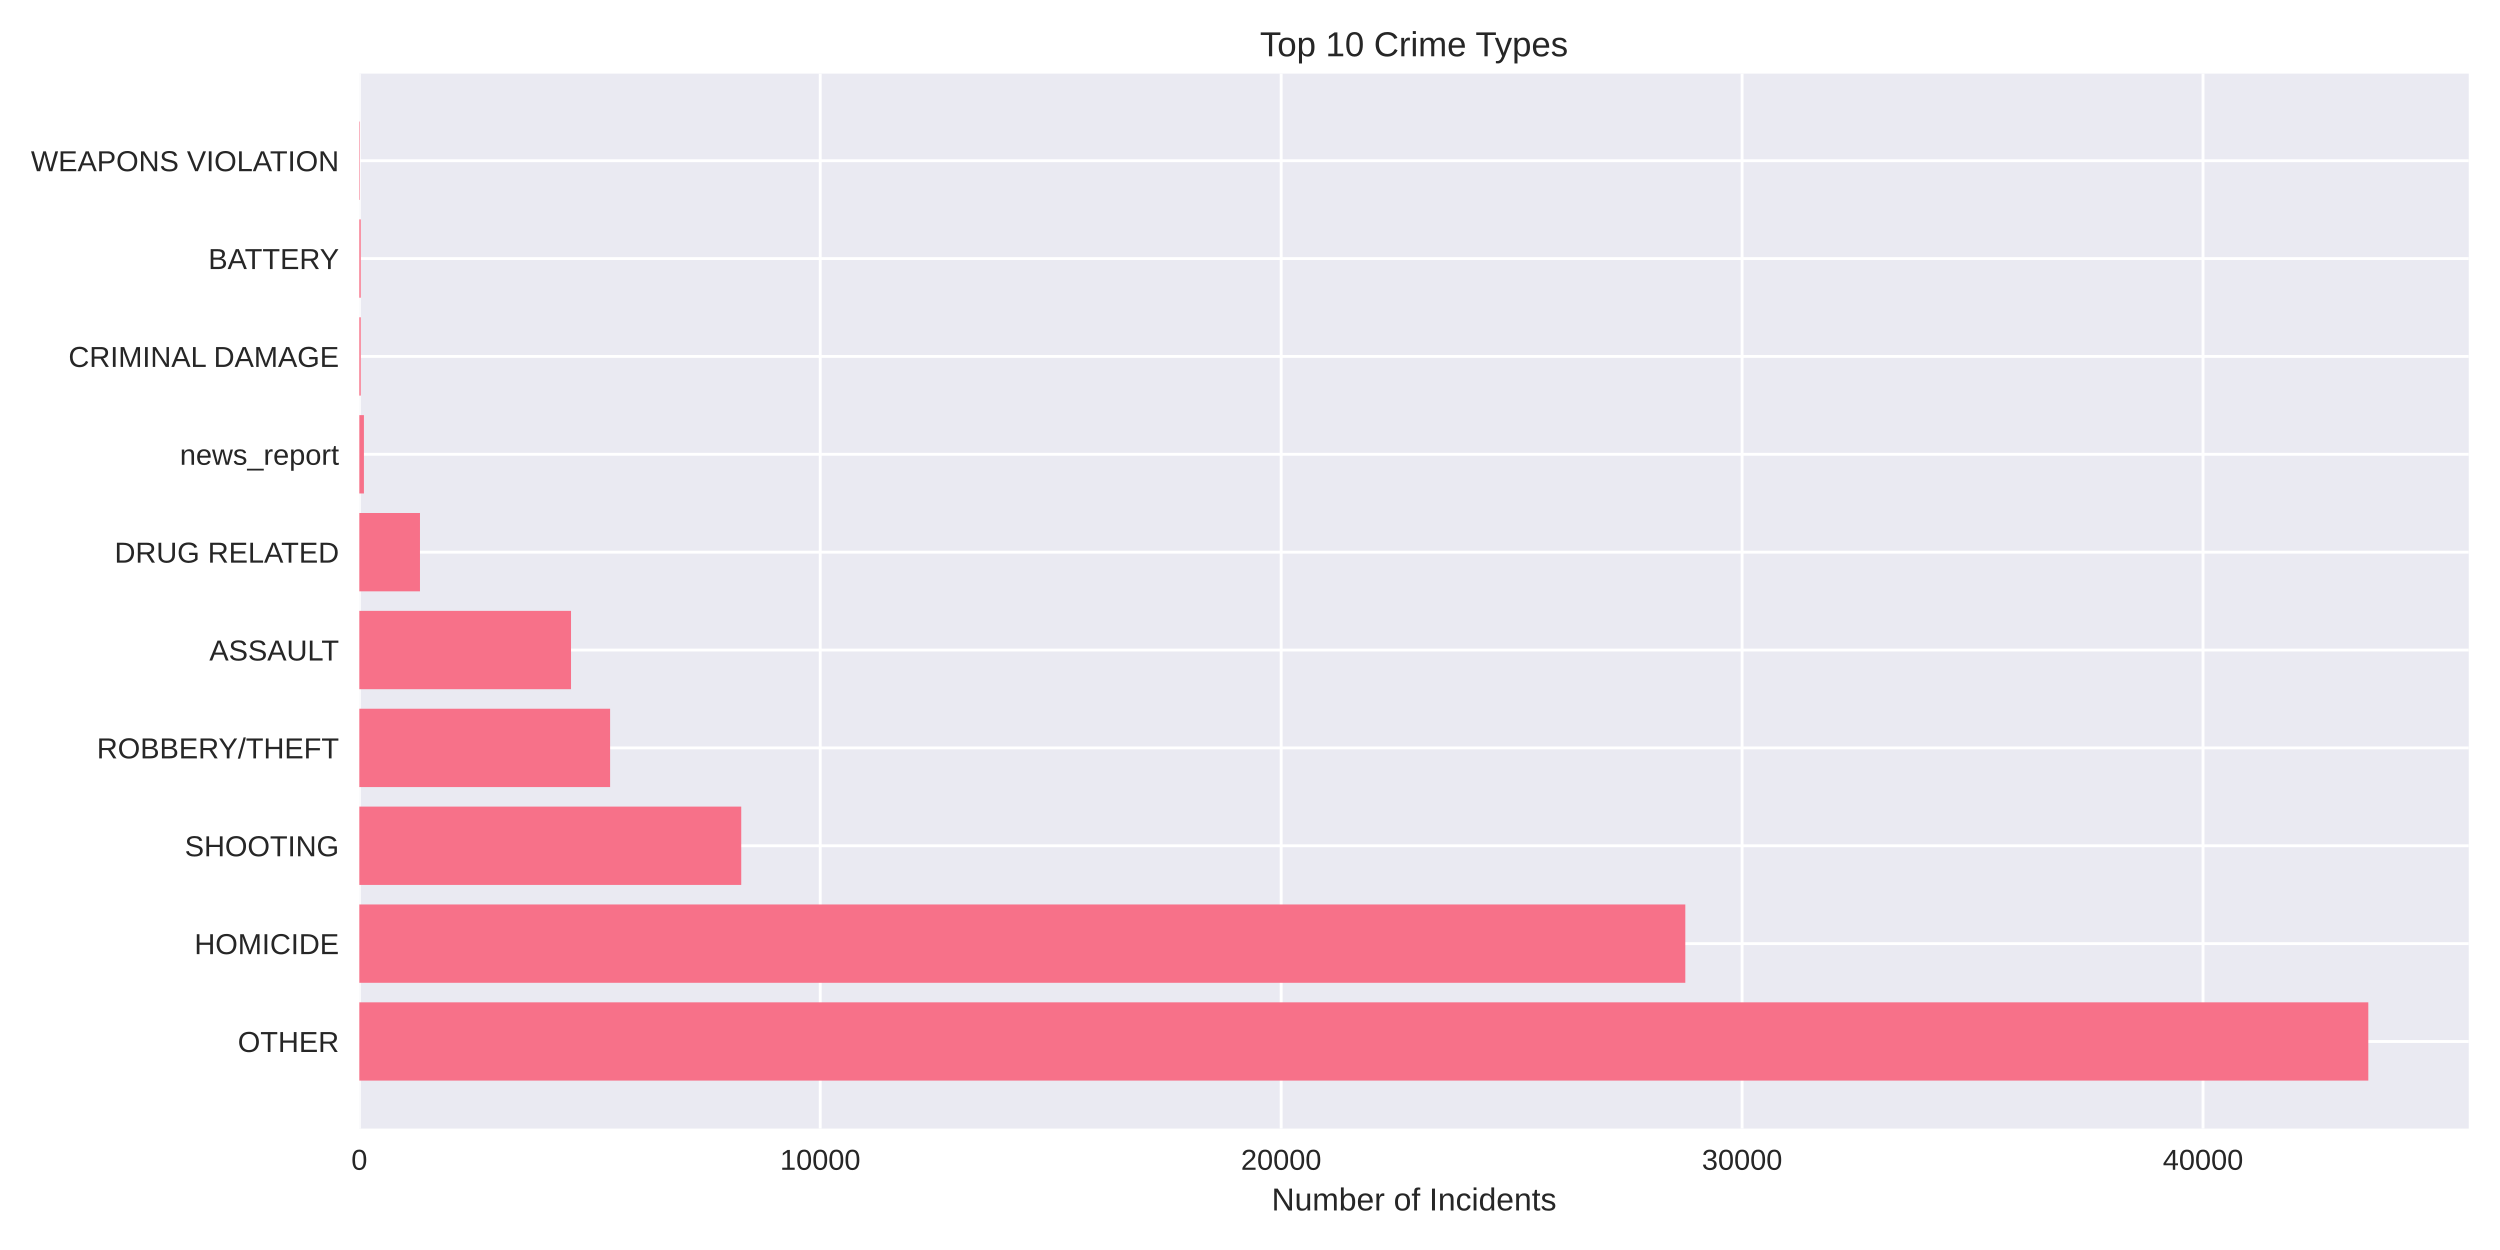
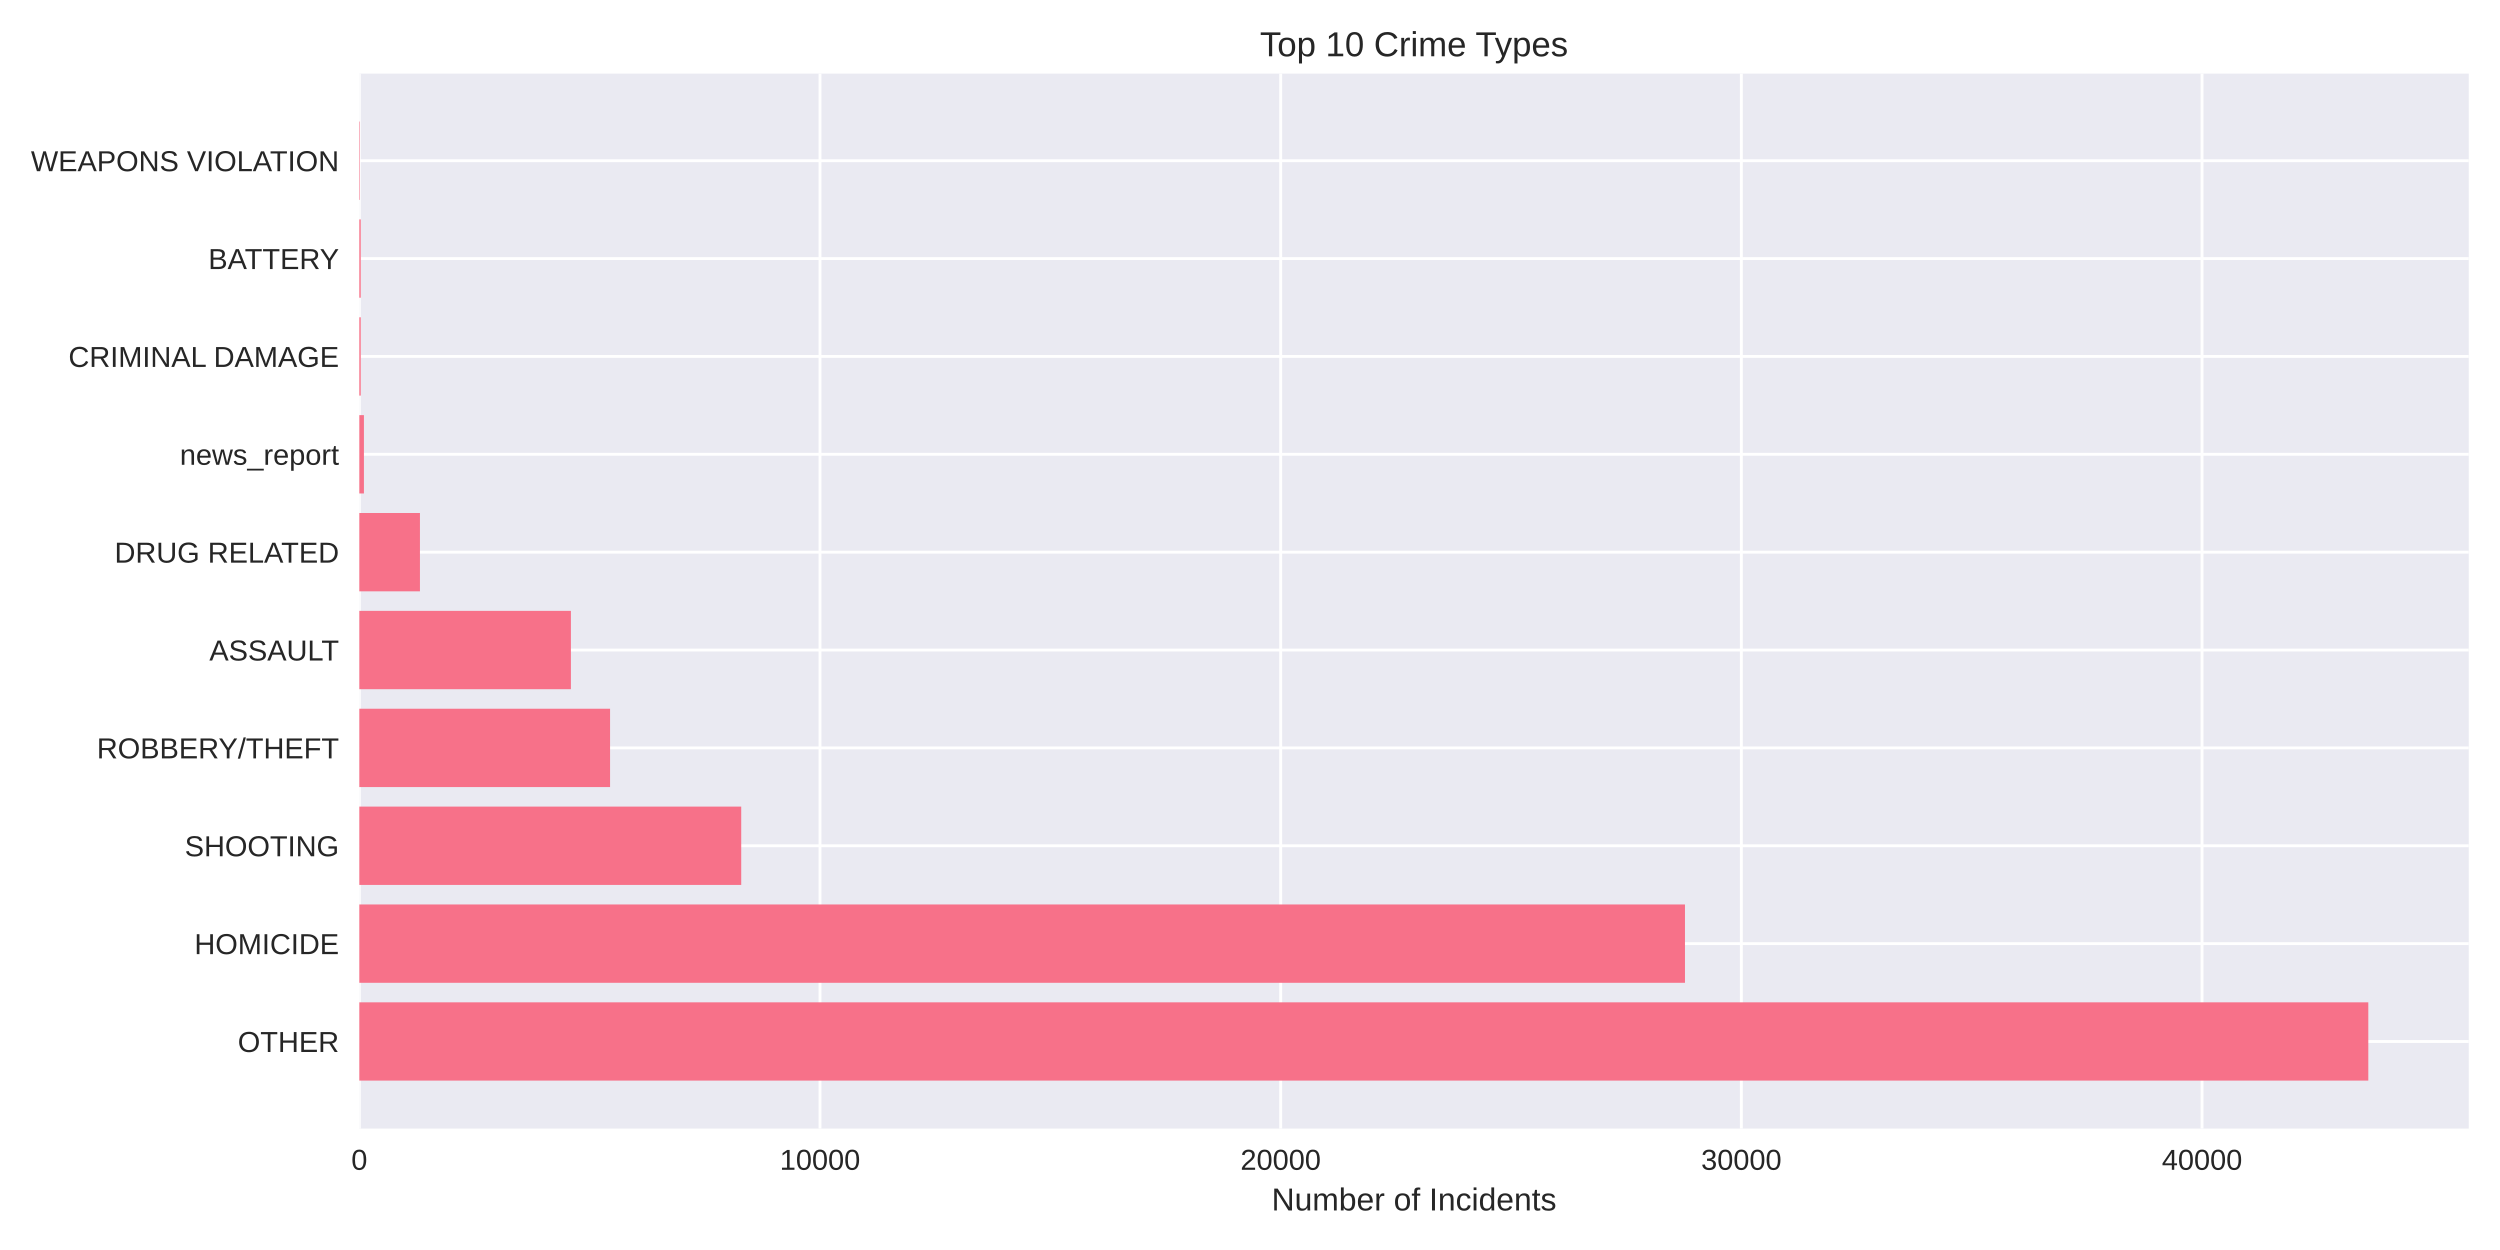
<svg xmlns="http://www.w3.org/2000/svg" width="864pt" height="432pt" viewBox="0 0 864 432" version="1.1">
  <defs>
    <style type="text/css">*{stroke-linejoin: round; stroke-linecap: butt}</style>
  </defs>
  <g id="figure_1">
    <g id="patch_1">
      <path d="M 0 432  L 864 432  L 864 0  L 0 0  z " style="fill: #ffffff" />
    </g>
    <g id="axes_1">
      <g id="patch_2">
        <path d="M 124.18 390.04  L 853.2 390.04  L 853.2 25.44  L 124.18 25.44  z " style="fill: #eaeaf2" />
      </g>
      <g id="matplotlib.axis_1">
        <g id="xtick_1">
          <g id="line2d_1">
-             <path d="M 124.18 390.04  L 124.18 25.44  " clip-path="url(#p985f899bf2)" style="fill: none; stroke: #ffffff; stroke-linecap: round" />
+             <path d="M 124.18 390.04  L 124.18 25.44  " clip-path="url(#pa559267d25)" style="fill: none; stroke: #ffffff; stroke-linecap: round" />
          </g>
          <g id="line2d_2" />
          <g id="text_1">
            <text style="fill: #262626; font: 10px 'Arial', 'Liberation Sans', 'DejaVu Sans', 'Bitstream Vera Sans', sans-serif; text-anchor: middle" x="124.18" y="404.287" transform="rotate(-0 124.18 404.2869)">0</text>
          </g>
        </g>
        <g id="xtick_2">
          <g id="line2d_3">
-             <path d="M 283.475 390.04  L 283.475 25.44  " clip-path="url(#p985f899bf2)" style="fill: none; stroke: #ffffff; stroke-linecap: round" />
+             <path d="M 283.391 390.04  L 283.391 25.44  " clip-path="url(#pa559267d25)" style="fill: none; stroke: #ffffff; stroke-linecap: round" />
          </g>
          <g id="line2d_4" />
          <g id="text_2">
-             <text style="fill: #262626; font: 10px 'Arial', 'Liberation Sans', 'DejaVu Sans', 'Bitstream Vera Sans', sans-serif; text-anchor: middle" x="283.475" y="404.287" transform="rotate(-0 283.4754 404.2869)">10000</text>
+             <text style="fill: #262626; font: 10px 'Arial', 'Liberation Sans', 'DejaVu Sans', 'Bitstream Vera Sans', sans-serif; text-anchor: middle" x="283.391" y="404.287" transform="rotate(-0 283.3913 404.2869)">10000</text>
          </g>
        </g>
        <g id="xtick_3">
          <g id="line2d_5">
-             <path d="M 442.771 390.04  L 442.771 25.44  " clip-path="url(#p985f899bf2)" style="fill: none; stroke: #ffffff; stroke-linecap: round" />
+             <path d="M 442.603 390.04  L 442.603 25.44  " clip-path="url(#pa559267d25)" style="fill: none; stroke: #ffffff; stroke-linecap: round" />
          </g>
          <g id="line2d_6" />
          <g id="text_3">
-             <text style="fill: #262626; font: 10px 'Arial', 'Liberation Sans', 'DejaVu Sans', 'Bitstream Vera Sans', sans-serif; text-anchor: middle" x="442.771" y="404.287" transform="rotate(-0 442.7707 404.2869)">20000</text>
+             <text style="fill: #262626; font: 10px 'Arial', 'Liberation Sans', 'DejaVu Sans', 'Bitstream Vera Sans', sans-serif; text-anchor: middle" x="442.603" y="404.287" transform="rotate(-0 442.6027 404.2869)">20000</text>
          </g>
        </g>
        <g id="xtick_4">
          <g id="line2d_7">
-             <path d="M 602.066 390.04  L 602.066 25.44  " clip-path="url(#p985f899bf2)" style="fill: none; stroke: #ffffff; stroke-linecap: round" />
+             <path d="M 601.814 390.04  L 601.814 25.44  " clip-path="url(#pa559267d25)" style="fill: none; stroke: #ffffff; stroke-linecap: round" />
          </g>
          <g id="line2d_8" />
          <g id="text_4">
-             <text style="fill: #262626; font: 10px 'Arial', 'Liberation Sans', 'DejaVu Sans', 'Bitstream Vera Sans', sans-serif; text-anchor: middle" x="602.066" y="404.287" transform="rotate(-0 602.0661 404.2869)">30000</text>
+             <text style="fill: #262626; font: 10px 'Arial', 'Liberation Sans', 'DejaVu Sans', 'Bitstream Vera Sans', sans-serif; text-anchor: middle" x="601.814" y="404.287" transform="rotate(-0 601.814 404.2869)">30000</text>
          </g>
        </g>
        <g id="xtick_5">
          <g id="line2d_9">
-             <path d="M 761.361 390.04  L 761.361 25.44  " clip-path="url(#p985f899bf2)" style="fill: none; stroke: #ffffff; stroke-linecap: round" />
+             <path d="M 761.025 390.04  L 761.025 25.44  " clip-path="url(#pa559267d25)" style="fill: none; stroke: #ffffff; stroke-linecap: round" />
          </g>
          <g id="line2d_10" />
          <g id="text_5">
-             <text style="fill: #262626; font: 10px 'Arial', 'Liberation Sans', 'DejaVu Sans', 'Bitstream Vera Sans', sans-serif; text-anchor: middle" x="761.361" y="404.287" transform="rotate(-0 761.3614 404.2869)">40000</text>
+             <text style="fill: #262626; font: 10px 'Arial', 'Liberation Sans', 'DejaVu Sans', 'Bitstream Vera Sans', sans-serif; text-anchor: middle" x="761.025" y="404.287" transform="rotate(-0 761.0254 404.2869)">40000</text>
          </g>
        </g>
        <g id="text_6">
          <text style="fill: #262626; font: 11px 'Arial', 'Liberation Sans', 'DejaVu Sans', 'Bitstream Vera Sans', sans-serif; text-anchor: middle" x="488.69" y="418.333" transform="rotate(-0 488.69 418.3334)">Number of Incidents</text>
        </g>
      </g>
      <g id="matplotlib.axis_2">
        <g id="ytick_1">
          <g id="line2d_11">
-             <path d="M 124.18 359.939  L 853.2 359.939  " clip-path="url(#p985f899bf2)" style="fill: none; stroke: #ffffff; stroke-linecap: round" />
+             <path d="M 124.18 359.939  L 853.2 359.939  " clip-path="url(#pa559267d25)" style="fill: none; stroke: #ffffff; stroke-linecap: round" />
          </g>
          <g id="line2d_12" />
          <g id="text_7">
            <text style="fill: #262626; font: 10px 'Arial', 'Liberation Sans', 'DejaVu Sans', 'Bitstream Vera Sans', sans-serif; text-anchor: end" x="117.18" y="363.562" transform="rotate(-0 117.18 363.562)">OTHER</text>
          </g>
        </g>
        <g id="ytick_2">
          <g id="line2d_13">
-             <path d="M 124.18 326.117  L 853.2 326.117  " clip-path="url(#p985f899bf2)" style="fill: none; stroke: #ffffff; stroke-linecap: round" />
+             <path d="M 124.18 326.117  L 853.2 326.117  " clip-path="url(#pa559267d25)" style="fill: none; stroke: #ffffff; stroke-linecap: round" />
          </g>
          <g id="line2d_14" />
          <g id="text_8">
            <text style="fill: #262626; font: 10px 'Arial', 'Liberation Sans', 'DejaVu Sans', 'Bitstream Vera Sans', sans-serif; text-anchor: end" x="117.18" y="329.74" transform="rotate(-0 117.18 329.7401)">HOMICIDE</text>
          </g>
        </g>
        <g id="ytick_3">
          <g id="line2d_15">
-             <path d="M 124.18 292.295  L 853.2 292.295  " clip-path="url(#p985f899bf2)" style="fill: none; stroke: #ffffff; stroke-linecap: round" />
+             <path d="M 124.18 292.295  L 853.2 292.295  " clip-path="url(#pa559267d25)" style="fill: none; stroke: #ffffff; stroke-linecap: round" />
          </g>
          <g id="line2d_16" />
          <g id="text_9">
            <text style="fill: #262626; font: 10px 'Arial', 'Liberation Sans', 'DejaVu Sans', 'Bitstream Vera Sans', sans-serif; text-anchor: end" x="117.18" y="295.918" transform="rotate(-0 117.18 295.9182)">SHOOTING</text>
          </g>
        </g>
        <g id="ytick_4">
          <g id="line2d_17">
-             <path d="M 124.18 258.473  L 853.2 258.473  " clip-path="url(#p985f899bf2)" style="fill: none; stroke: #ffffff; stroke-linecap: round" />
+             <path d="M 124.18 258.473  L 853.2 258.473  " clip-path="url(#pa559267d25)" style="fill: none; stroke: #ffffff; stroke-linecap: round" />
          </g>
          <g id="line2d_18" />
          <g id="text_10">
            <text style="fill: #262626; font: 10px 'Arial', 'Liberation Sans', 'DejaVu Sans', 'Bitstream Vera Sans', sans-serif; text-anchor: end" x="117.18" y="262.096" transform="rotate(-0 117.18 262.0963)">ROBBERY/THEFT</text>
          </g>
        </g>
        <g id="ytick_5">
          <g id="line2d_19">
-             <path d="M 124.18 224.651  L 853.2 224.651  " clip-path="url(#p985f899bf2)" style="fill: none; stroke: #ffffff; stroke-linecap: round" />
+             <path d="M 124.18 224.651  L 853.2 224.651  " clip-path="url(#pa559267d25)" style="fill: none; stroke: #ffffff; stroke-linecap: round" />
          </g>
          <g id="line2d_20" />
          <g id="text_11">
            <text style="fill: #262626; font: 10px 'Arial', 'Liberation Sans', 'DejaVu Sans', 'Bitstream Vera Sans', sans-serif; text-anchor: end" x="117.18" y="228.274" transform="rotate(-0 117.18 228.2744)">ASSAULT</text>
          </g>
        </g>
        <g id="ytick_6">
          <g id="line2d_21">
-             <path d="M 124.18 190.829  L 853.2 190.829  " clip-path="url(#p985f899bf2)" style="fill: none; stroke: #ffffff; stroke-linecap: round" />
+             <path d="M 124.18 190.829  L 853.2 190.829  " clip-path="url(#pa559267d25)" style="fill: none; stroke: #ffffff; stroke-linecap: round" />
          </g>
          <g id="line2d_22" />
          <g id="text_12">
            <text style="fill: #262626; font: 10px 'Arial', 'Liberation Sans', 'DejaVu Sans', 'Bitstream Vera Sans', sans-serif; text-anchor: end" x="117.18" y="194.452" transform="rotate(-0 117.18 194.4525)">DRUG RELATED</text>
          </g>
        </g>
        <g id="ytick_7">
          <g id="line2d_23">
-             <path d="M 124.18 157.007  L 853.2 157.007  " clip-path="url(#p985f899bf2)" style="fill: none; stroke: #ffffff; stroke-linecap: round" />
+             <path d="M 124.18 157.007  L 853.2 157.007  " clip-path="url(#pa559267d25)" style="fill: none; stroke: #ffffff; stroke-linecap: round" />
          </g>
          <g id="line2d_24" />
          <g id="text_13">
            <text style="fill: #262626; font: 10px 'Arial', 'Liberation Sans', 'DejaVu Sans', 'Bitstream Vera Sans', sans-serif; text-anchor: end" x="117.18" y="160.631" transform="rotate(-0 117.18 160.6306)">news_report</text>
          </g>
        </g>
        <g id="ytick_8">
          <g id="line2d_25">
-             <path d="M 124.18 123.185  L 853.2 123.185  " clip-path="url(#p985f899bf2)" style="fill: none; stroke: #ffffff; stroke-linecap: round" />
+             <path d="M 124.18 123.185  L 853.2 123.185  " clip-path="url(#pa559267d25)" style="fill: none; stroke: #ffffff; stroke-linecap: round" />
          </g>
          <g id="line2d_26" />
          <g id="text_14">
            <text style="fill: #262626; font: 10px 'Arial', 'Liberation Sans', 'DejaVu Sans', 'Bitstream Vera Sans', sans-serif; text-anchor: end" x="117.18" y="126.809" transform="rotate(-0 117.18 126.8087)">CRIMINAL DAMAGE</text>
          </g>
        </g>
        <g id="ytick_9">
          <g id="line2d_27">
-             <path d="M 124.18 89.363  L 853.2 89.363  " clip-path="url(#p985f899bf2)" style="fill: none; stroke: #ffffff; stroke-linecap: round" />
+             <path d="M 124.18 89.363  L 853.2 89.363  " clip-path="url(#pa559267d25)" style="fill: none; stroke: #ffffff; stroke-linecap: round" />
          </g>
          <g id="line2d_28" />
          <g id="text_15">
            <text style="fill: #262626; font: 10px 'Arial', 'Liberation Sans', 'DejaVu Sans', 'Bitstream Vera Sans', sans-serif; text-anchor: end" x="117.18" y="92.987" transform="rotate(-0 117.18 92.98681)">BATTERY</text>
          </g>
        </g>
        <g id="ytick_10">
          <g id="line2d_29">
-             <path d="M 124.18 55.541  L 853.2 55.541  " clip-path="url(#p985f899bf2)" style="fill: none; stroke: #ffffff; stroke-linecap: round" />
+             <path d="M 124.18 55.541  L 853.2 55.541  " clip-path="url(#pa559267d25)" style="fill: none; stroke: #ffffff; stroke-linecap: round" />
          </g>
          <g id="line2d_30" />
          <g id="text_16">
            <text style="fill: #262626; font: 10px 'Arial', 'Liberation Sans', 'DejaVu Sans', 'Bitstream Vera Sans', sans-serif; text-anchor: end" x="117.18" y="59.165" transform="rotate(-0 117.18 59.16492)">WEAPONS VIOLATION</text>
          </g>
        </g>
      </g>
      <g id="patch_3">
-         <path d="M 124.18 373.467  L 818.485 373.467  L 818.485 346.41  L 124.18 346.41  z " clip-path="url(#p985f899bf2)" style="fill: #f77189" />
+         <path d="M 124.18 373.467  L 818.485 373.467  L 818.485 346.41  L 124.18 346.41  z " clip-path="url(#pa559267d25)" style="fill: #f77189" />
      </g>
      <g id="patch_4">
-         <path d="M 124.18 339.645  L 582.441 339.645  L 582.441 312.588  L 124.18 312.588  z " clip-path="url(#p985f899bf2)" style="fill: #f77189" />
+         <path d="M 124.18 339.645  L 582.327 339.645  L 582.327 312.588  L 124.18 312.588  z " clip-path="url(#pa559267d25)" style="fill: #f77189" />
      </g>
      <g id="patch_5">
-         <path d="M 124.18 305.823  L 256.172 305.823  L 256.172 278.766  L 124.18 278.766  z " clip-path="url(#p985f899bf2)" style="fill: #f77189" />
+         <path d="M 124.18 305.823  L 256.166 305.823  L 256.166 278.766  L 124.18 278.766  z " clip-path="url(#pa559267d25)" style="fill: #f77189" />
      </g>
      <g id="patch_6">
-         <path d="M 124.18 272.002  L 210.853 272.002  L 210.853 244.944  L 124.18 244.944  z " clip-path="url(#p985f899bf2)" style="fill: #f77189" />
+         <path d="M 124.18 272.002  L 210.839 272.002  L 210.839 244.944  L 124.18 244.944  z " clip-path="url(#pa559267d25)" style="fill: #f77189" />
      </g>
      <g id="patch_7">
-         <path d="M 124.18 238.18  L 197.344 238.18  L 197.344 211.122  L 124.18 211.122  z " clip-path="url(#p985f899bf2)" style="fill: #f77189" />
+         <path d="M 124.18 238.18  L 197.306 238.18  L 197.306 211.122  L 124.18 211.122  z " clip-path="url(#pa559267d25)" style="fill: #f77189" />
      </g>
      <g id="patch_8">
-         <path d="M 124.18 204.358  L 145.143 204.358  L 145.143 177.3  L 124.18 177.3  z " clip-path="url(#p985f899bf2)" style="fill: #f77189" />
+         <path d="M 124.18 204.358  L 145.132 204.358  L 145.132 177.3  L 124.18 177.3  z " clip-path="url(#pa559267d25)" style="fill: #f77189" />
      </g>
      <g id="patch_9">
-         <path d="M 124.18 170.536  L 125.773 170.536  L 125.773 143.478  L 124.18 143.478  z " clip-path="url(#p985f899bf2)" style="fill: #f77189" />
+         <path d="M 124.18 170.536  L 125.772 170.536  L 125.772 143.478  L 124.18 143.478  z " clip-path="url(#pa559267d25)" style="fill: #f77189" />
      </g>
      <g id="patch_10">
-         <path d="M 124.18 136.714  L 124.674 136.714  L 124.674 109.657  L 124.18 109.657  z " clip-path="url(#p985f899bf2)" style="fill: #f77189" />
+         <path d="M 124.18 136.714  L 124.674 136.714  L 124.674 109.657  L 124.18 109.657  z " clip-path="url(#pa559267d25)" style="fill: #f77189" />
      </g>
      <g id="patch_11">
-         <path d="M 124.18 102.892  L 124.674 102.892  L 124.674 75.835  L 124.18 75.835  z " clip-path="url(#p985f899bf2)" style="fill: #f77189" />
+         <path d="M 124.18 102.892  L 124.674 102.892  L 124.674 75.835  L 124.18 75.835  z " clip-path="url(#pa559267d25)" style="fill: #f77189" />
      </g>
      <g id="patch_12">
-         <path d="M 124.18 69.07  L 124.355 69.07  L 124.355 42.013  L 124.18 42.013  z " clip-path="url(#p985f899bf2)" style="fill: #f77189" />
+         <path d="M 124.18 69.07  L 124.355 69.07  L 124.355 42.013  L 124.18 42.013  z " clip-path="url(#pa559267d25)" style="fill: #f77189" />
      </g>
      <g id="patch_13">
        <path d="M 124.18 390.04  L 124.18 25.44  " style="fill: none" />
      </g>
      <g id="patch_14">
        <path d="M 853.2 390.04  L 853.2 25.44  " style="fill: none" />
      </g>
      <g id="patch_15">
        <path d="M 124.18 390.04  L 853.2 390.04  " style="fill: none" />
      </g>
      <g id="patch_16">
        <path d="M 124.18 25.44  L 853.2 25.44  " style="fill: none" />
      </g>
      <g id="text_17">
        <text style="fill: #262626; font: 12px 'Arial', 'Liberation Sans', 'DejaVu Sans', 'Bitstream Vera Sans', sans-serif; text-anchor: middle" x="488.69" y="19.44" transform="rotate(-0 488.69 19.44)">Top 10 Crime Types</text>
      </g>
    </g>
  </g>
  <defs>
-     <clipPath id="p985f899bf2">
+     <clipPath id="pa559267d25">
      <rect x="124.18" y="25.44" width="729.02" height="364.6" />
    </clipPath>
  </defs>
</svg>
